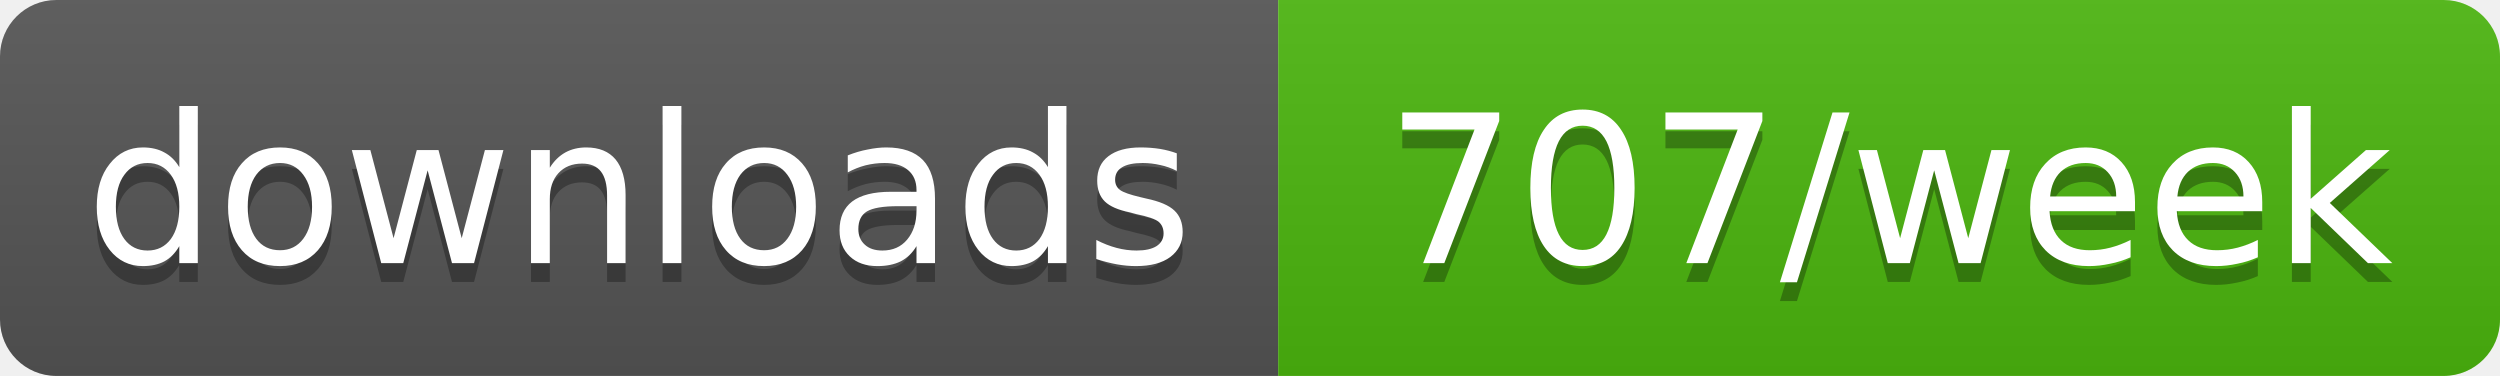
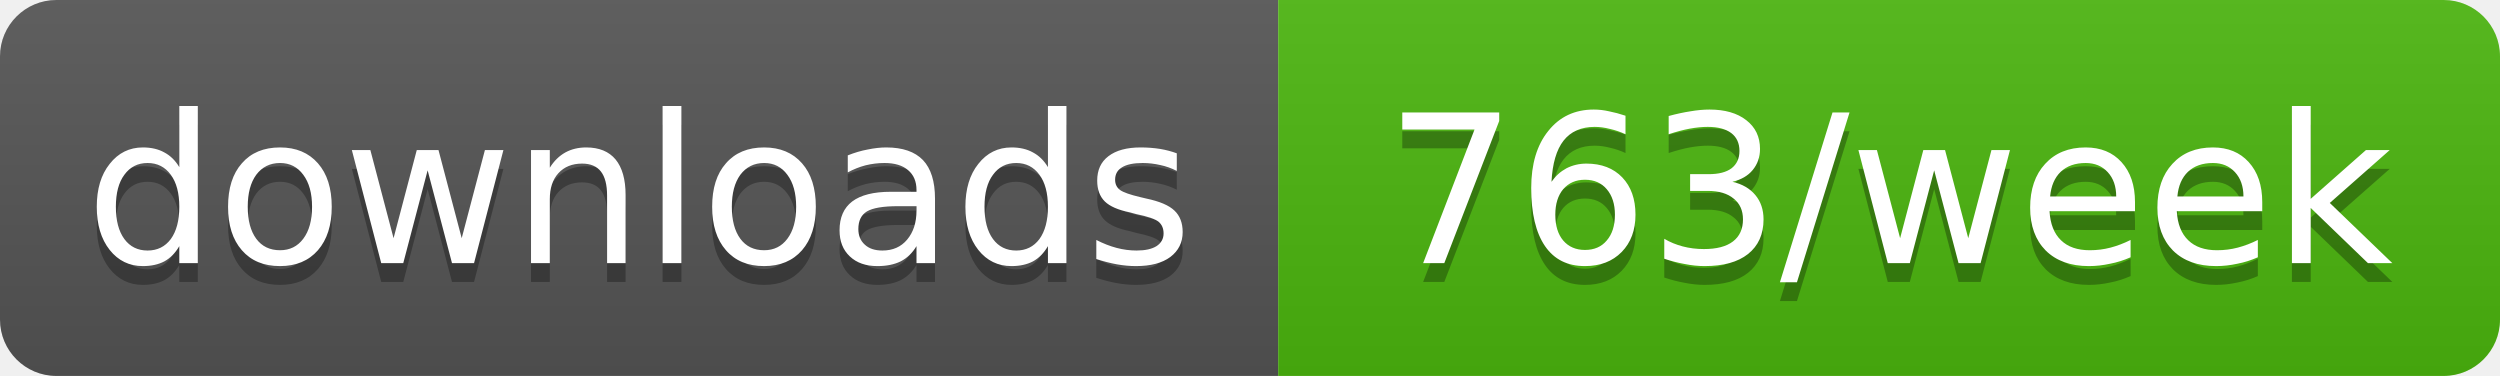
- <svg xmlns="http://www.w3.org/2000/svg" width="133" height="20" role="img" aria-label="downloads: 707/week">
+ <svg xmlns="http://www.w3.org/2000/svg" width="133" height="20" role="img" aria-label="downloads: 763/week">
  <linearGradient id="s" x2="0" y2="100%">
    <stop offset="0" stop-color="#bbb" stop-opacity=".1" />
    <stop offset="1" stop-opacity=".1" />
  </linearGradient>
  <clipPath id="r">
    <rect width="133" height="20" rx="3" fill="#fff" />
  </clipPath>
  <g clip-path="url(#r)">
    <rect width="68" height="20" fill="#555" />
    <rect x="68" width="65" height="20" fill="#4cb70e" />
    <rect width="133" height="20" fill="url(#s)" />
  </g>
  <g fill="#fff" text-anchor="middle" font-family="Verdana,Geneva,DejaVu Sans,sans-serif" text-rendering="geometricPrecision" font-size="11">
    <text aria-hidden="true" x="34" y="15" fill="#010101" fill-opacity=".3" textLength="58.4">downloads</text>
-     <text aria-hidden="true" x="100.5" y="15" fill="#010101" fill-opacity=".3" textLength="54.5">707/week</text>
+     <text aria-hidden="true" x="100.5" y="15" fill="#010101" fill-opacity=".3" textLength="54.5">763/week</text>
    <text x="34" y="14" textLength="58.4">downloads</text>
-     <text x="100.5" y="14" textLength="54.5">707/week</text>
+     <text x="100.5" y="14" textLength="54.5">763/week</text>
  </g>
</svg>
